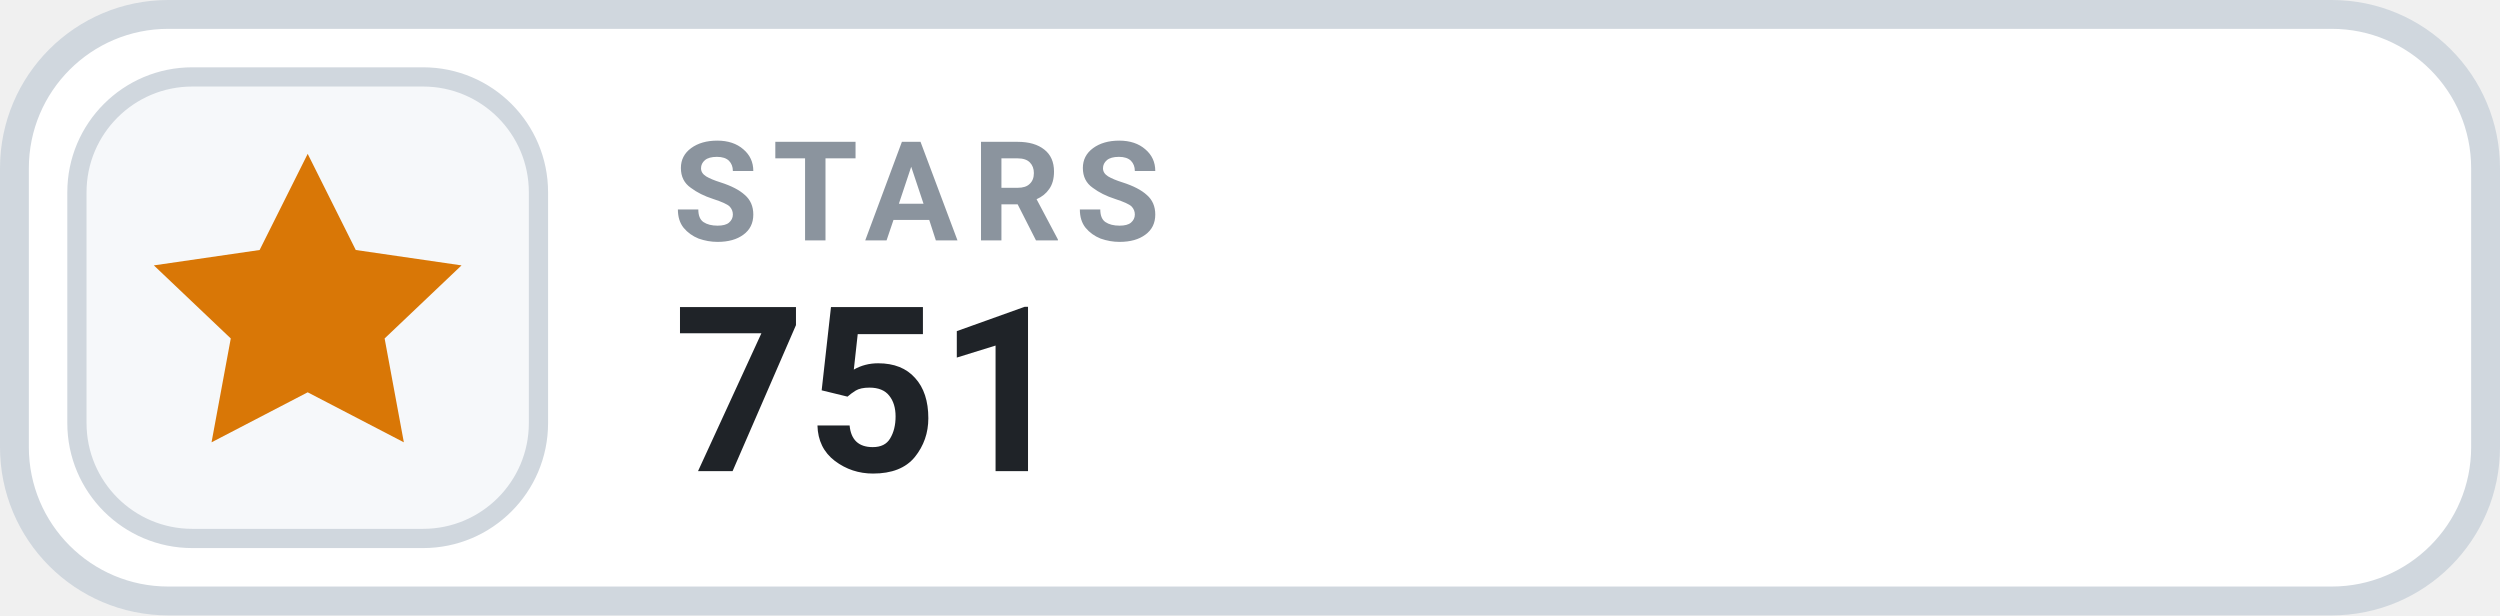
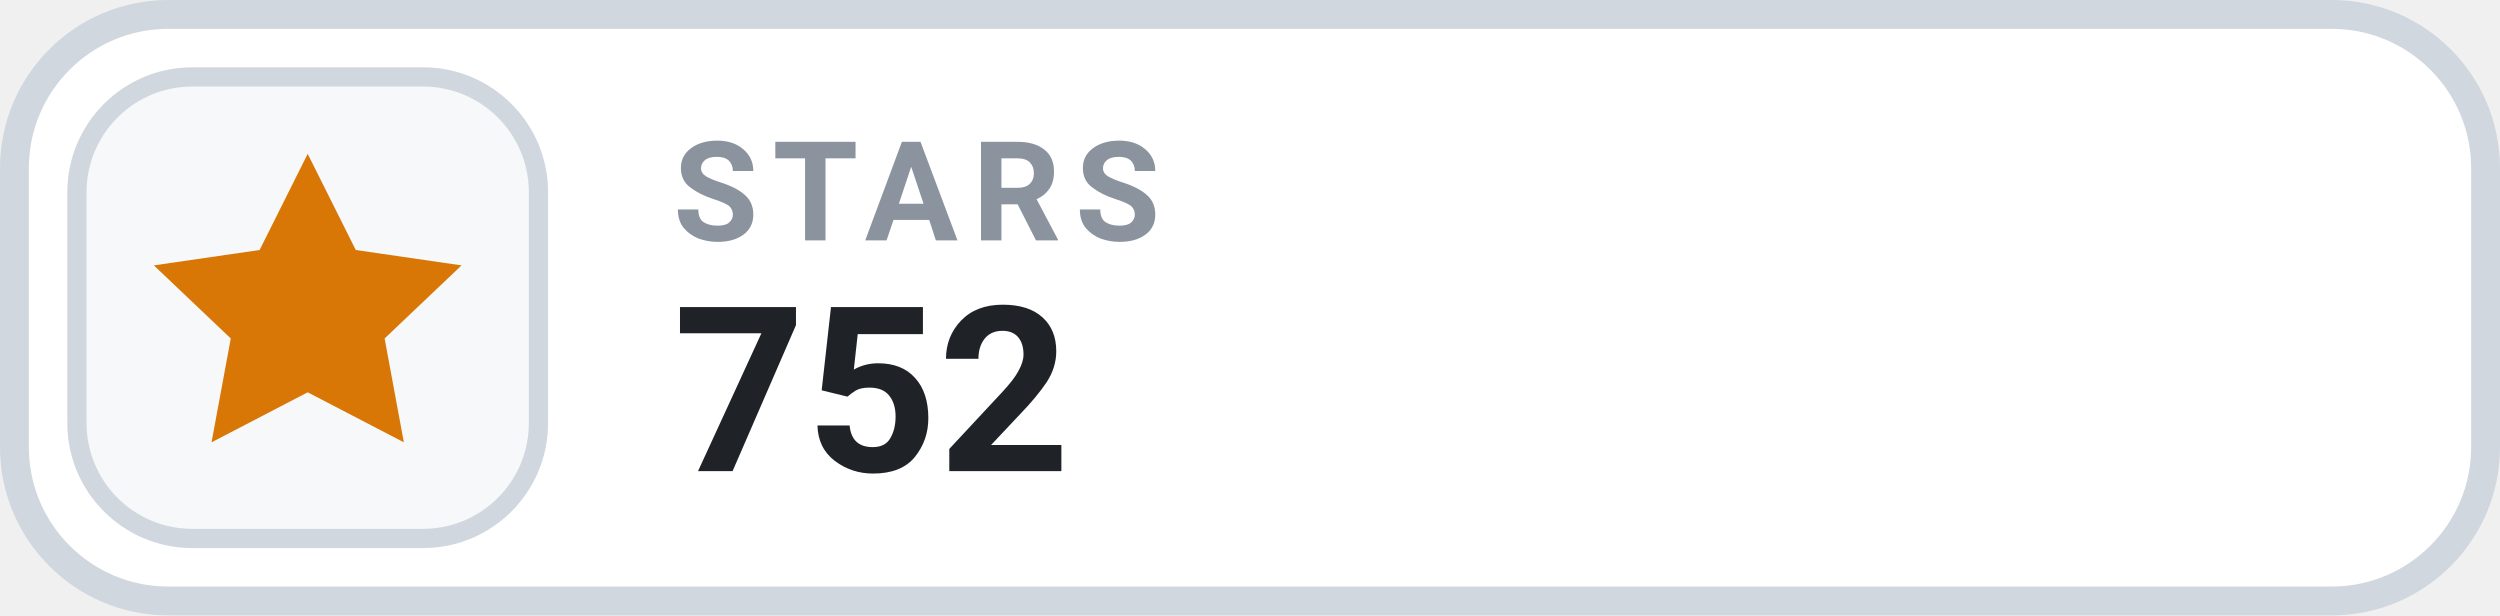
- <svg xmlns="http://www.w3.org/2000/svg" width="130" height="32" viewBox="0 0 130 32" role="img" aria-label="STARS 751">
+ <svg xmlns="http://www.w3.org/2000/svg" width="130" height="32" viewBox="0 0 130 32" role="img" aria-label="STARS 752">
  <rect x=".75" y=".75" width="128.5" height="30.5" rx="8" fill="#FFFFFF" stroke="#D0D7DE" stroke-width="1.5" />
  <rect x="4" y="4" width="24" height="24" rx="6" fill="#F6F8FA" stroke="#D0D7DE" stroke-width="1" />
  <g transform="translate(16 16)" style="color:#D97706;">
    <path d="M0 -8 l2.5 5 5.5 .8 -4 3.8 1 5.4 -5 -2.6 -5 2.6 1 -5.4 -4 -3.8 5.5 -.8 Z" fill="currentColor" />
  </g>
  <text x="35" y="12.5" fill="#8B949E" font-family="-apple-system,BlinkMacSystemFont,'Segoe UI',Roboto,Helvetica,Arial,sans-serif" font-size="7.2" font-weight="700" letter-spacing=".75">STARS</text>
-   <text x="35" y="24.5" fill="#1F2328" font-family="-apple-system,BlinkMacSystemFont,'Segoe UI',Roboto,Helvetica,Arial,sans-serif" font-size="12" font-weight="700">751</text>
+   <text x="35" y="24.5" fill="#1F2328" font-family="-apple-system,BlinkMacSystemFont,'Segoe UI',Roboto,Helvetica,Arial,sans-serif" font-size="12" font-weight="700">752</text>
</svg>
